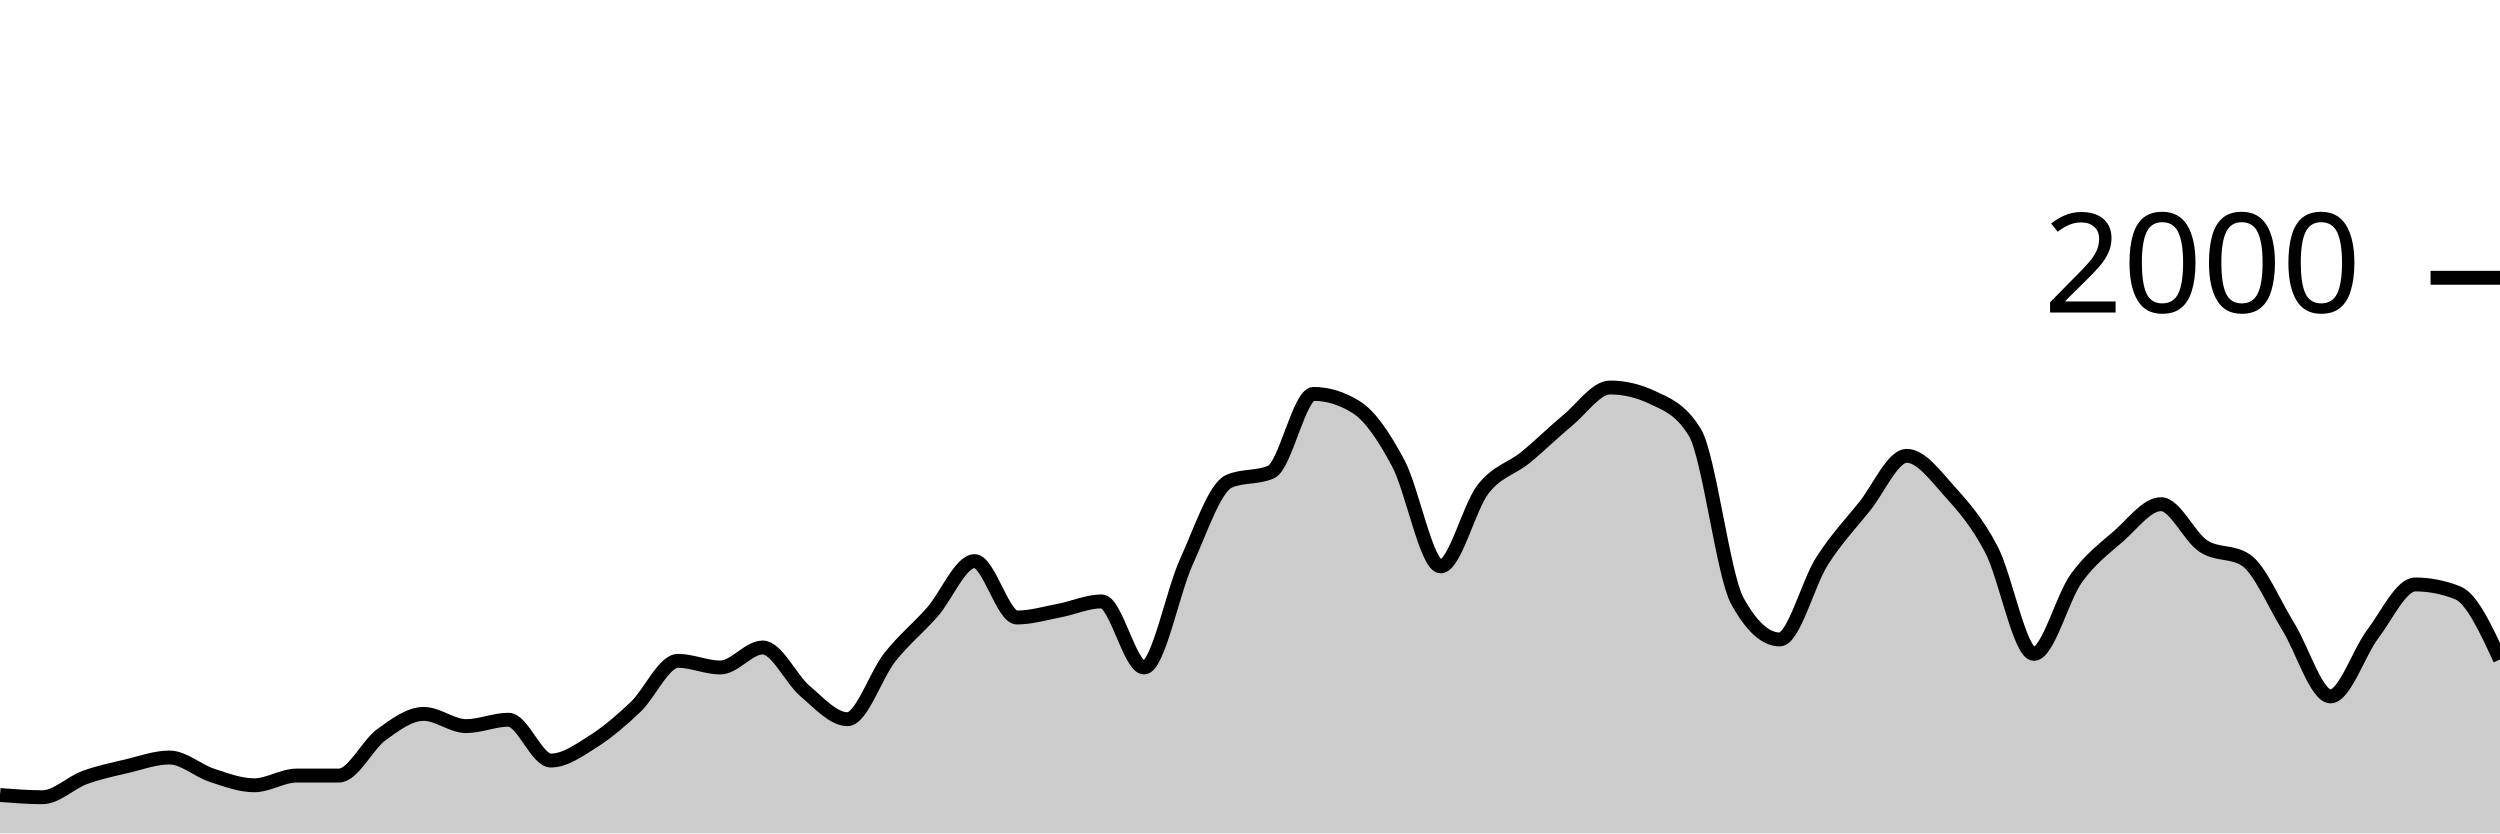
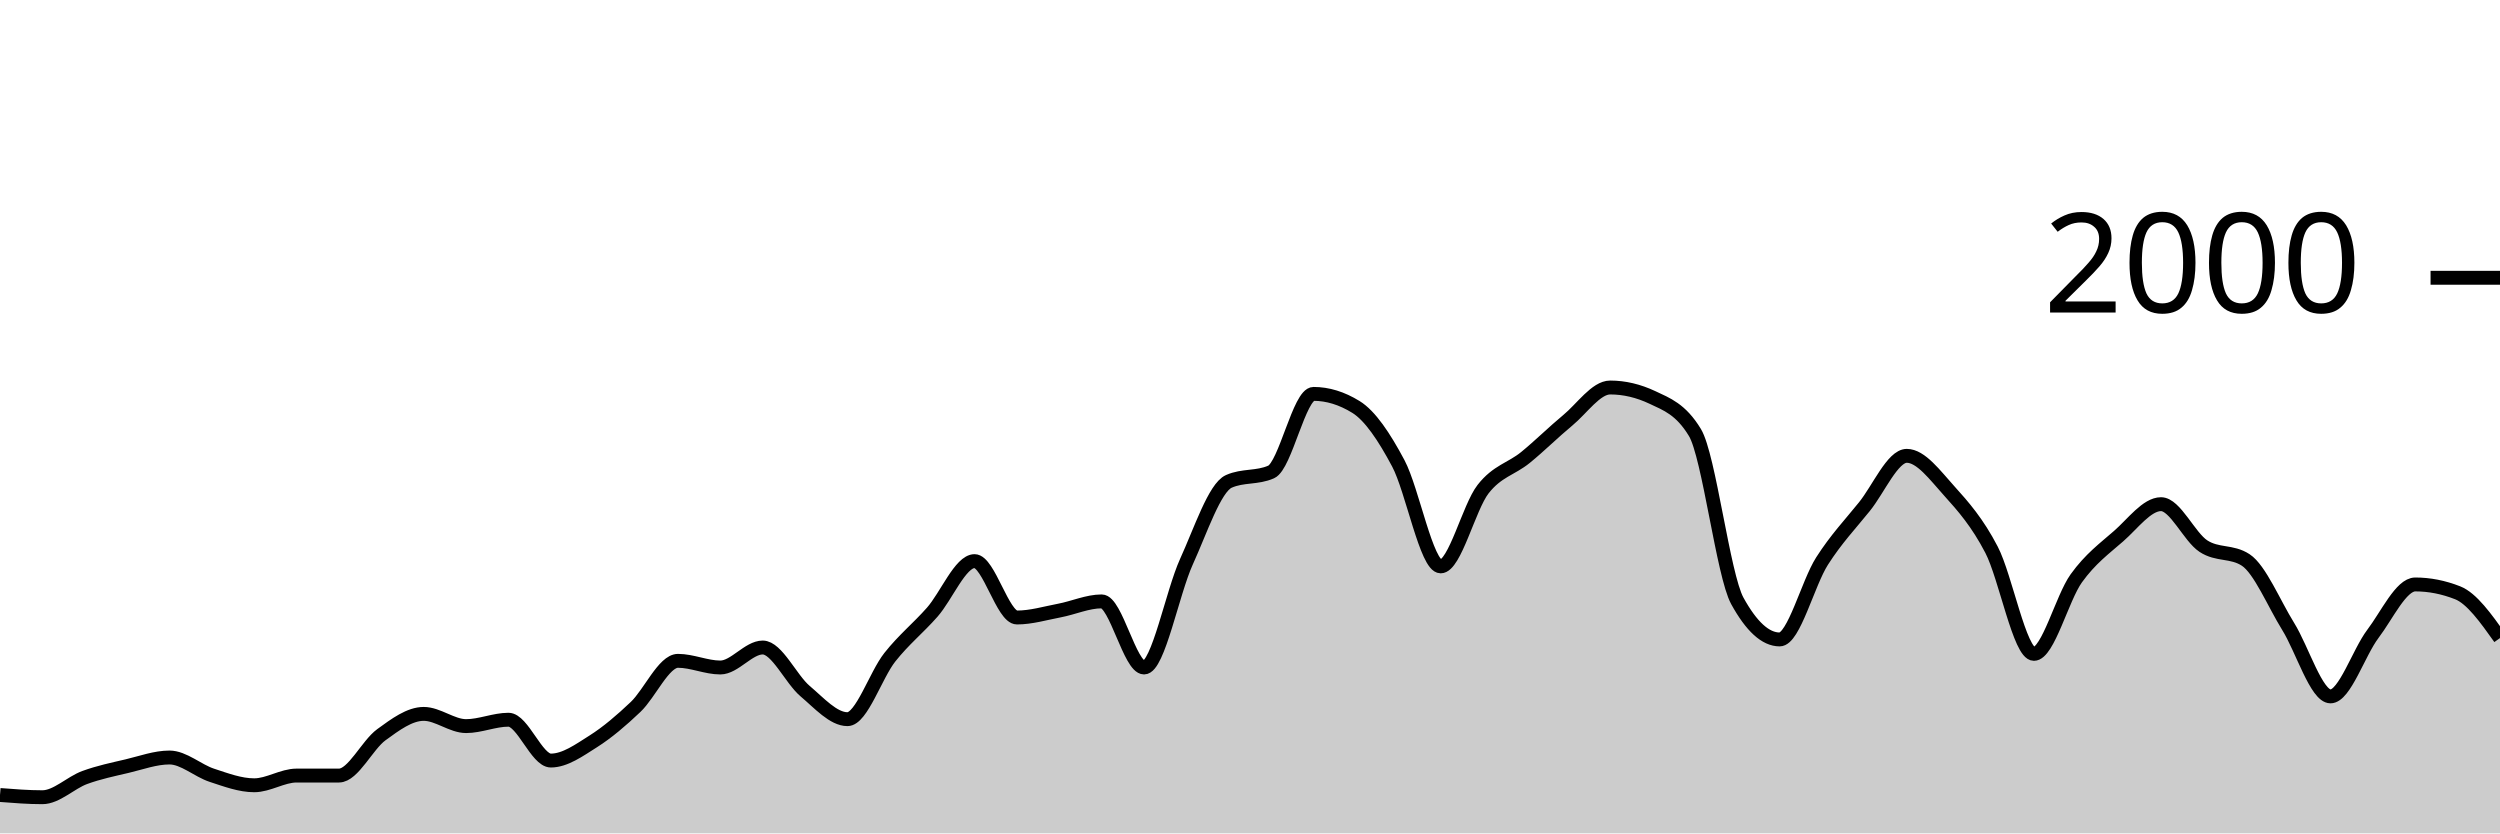
<svg xmlns="http://www.w3.org/2000/svg" viewBox="0 0 180 60">
  <g transform="translate(0,20)">
-     <path class="area" fill="rgba(0, 0, 0, 0.2)" d="M0,37.24C1.017,37.32,2.034,37.4,3.051,37.4C4.068,37.4,5.085,36.353,6.102,35.98C7.119,35.607,8.136,35.4,9.153,35.16C10.169,34.92,11.186,34.54,12.203,34.54C13.22,34.54,14.237,35.487,15.254,35.82C16.271,36.153,17.288,36.54,18.305,36.54C19.322,36.54,20.339,35.84,21.356,35.84C22.373,35.84,23.39,35.84,24.407,35.84C25.424,35.84,26.441,33.64,27.458,32.9C28.475,32.16,29.492,31.4,30.508,31.4C31.525,31.4,32.542,32.28,33.559,32.28C34.576,32.28,35.593,31.82,36.61,31.82C37.627,31.82,38.644,34.76,39.661,34.76C40.678,34.76,41.695,34.023,42.712,33.38C43.729,32.737,44.746,31.867,45.763,30.9C46.78,29.933,47.797,27.58,48.814,27.58C49.831,27.58,50.847,28.06,51.864,28.06C52.881,28.06,53.898,26.62,54.915,26.62C55.932,26.62,56.949,28.9,57.966,29.76C58.983,30.62,60,31.78,61.017,31.78C62.034,31.78,63.051,28.603,64.068,27.32C65.085,26.037,66.102,25.233,67.119,24.08C68.136,22.927,69.153,20.4,70.169,20.4C71.186,20.4,72.203,24.46,73.22,24.46C74.237,24.46,75.254,24.153,76.271,23.96C77.288,23.767,78.305,23.3,79.322,23.3C80.339,23.3,81.356,28.06,82.373,28.06C83.39,28.06,84.407,22.673,85.424,20.44C86.441,18.207,87.458,15.113,88.475,14.66C89.492,14.207,90.508,14.433,91.525,13.98C92.542,13.527,93.559,8.36,94.576,8.36C95.593,8.36,96.61,8.673,97.627,9.3C98.644,9.927,99.661,11.447,100.678,13.36C101.695,15.273,102.712,20.78,103.729,20.78C104.746,20.78,105.763,16.527,106.78,15.22C107.797,13.913,108.814,13.767,109.831,12.94C110.847,12.113,111.864,11.1,112.881,10.26C113.898,9.42,114.915,7.9,115.932,7.9C116.949,7.9,117.966,8.14,118.983,8.62C120,9.1,121.017,9.46,122.034,11.14C123.051,12.82,124.068,21.407,125.085,23.26C126.102,25.113,127.119,26.04,128.136,26.04C129.153,26.04,130.169,21.993,131.186,20.4C132.203,18.807,133.22,17.743,134.237,16.48C135.254,15.217,136.271,12.82,137.288,12.82C138.305,12.82,139.322,14.213,140.339,15.34C141.356,16.467,142.373,17.623,143.39,19.58C144.407,21.537,145.424,27.08,146.441,27.08C147.458,27.08,148.475,23.053,149.492,21.64C150.508,20.227,151.525,19.49,152.542,18.6C153.559,17.71,154.576,16.3,155.593,16.3C156.61,16.3,157.627,18.653,158.644,19.32C159.661,19.987,160.678,19.653,161.695,20.32C162.712,20.987,163.729,23.463,164.746,25.1C165.763,26.737,166.78,30.14,167.797,30.14C168.814,30.14,169.831,26.983,170.847,25.64C171.864,24.297,172.881,22.08,173.898,22.08C174.915,22.08,175.932,22.28,176.949,22.68C177.966,23.08,178.983,25.28,180,27.48L180,40C178.983,40,177.966,40,176.949,40C175.932,40,174.915,40,173.898,40C172.881,40,171.864,40,170.847,40C169.831,40,168.814,40,167.797,40C166.78,40,165.763,40,164.746,40C163.729,40,162.712,40,161.695,40C160.678,40,159.661,40,158.644,40C157.627,40,156.61,40,155.593,40C154.576,40,153.559,40,152.542,40C151.525,40,150.508,40,149.492,40C148.475,40,147.458,40,146.441,40C145.424,40,144.407,40,143.39,40C142.373,40,141.356,40,140.339,40C139.322,40,138.305,40,137.288,40C136.271,40,135.254,40,134.237,40C133.22,40,132.203,40,131.186,40C130.169,40,129.153,40,128.136,40C127.119,40,126.102,40,125.085,40C124.068,40,123.051,40,122.034,40C121.017,40,120,40,118.983,40C117.966,40,116.949,40,115.932,40C114.915,40,113.898,40,112.881,40C111.864,40,110.847,40,109.831,40C108.814,40,107.797,40,106.78,40C105.763,40,104.746,40,103.729,40C102.712,40,101.695,40,100.678,40C99.661,40,98.644,40,97.627,40C96.61,40,95.593,40,94.576,40C93.559,40,92.542,40,91.525,40C90.508,40,89.492,40,88.475,40C87.458,40,86.441,40,85.424,40C84.407,40,83.39,40,82.373,40C81.356,40,80.339,40,79.322,40C78.305,40,77.288,40,76.271,40C75.254,40,74.237,40,73.22,40C72.203,40,71.186,40,70.169,40C69.153,40,68.136,40,67.119,40C66.102,40,65.085,40,64.068,40C63.051,40,62.034,40,61.017,40C60,40,58.983,40,57.966,40C56.949,40,55.932,40,54.915,40C53.898,40,52.881,40,51.864,40C50.847,40,49.831,40,48.814,40C47.797,40,46.78,40,45.763,40C44.746,40,43.729,40,42.712,40C41.695,40,40.678,40,39.661,40C38.644,40,37.627,40,36.61,40C35.593,40,34.576,40,33.559,40C32.542,40,31.525,40,30.508,40C29.492,40,28.475,40,27.458,40C26.441,40,25.424,40,24.407,40C23.39,40,22.373,40,21.356,40C20.339,40,19.322,40,18.305,40C17.288,40,16.271,40,15.254,40C14.237,40,13.22,40,12.203,40C11.186,40,10.169,40,9.153,40C8.136,40,7.119,40,6.102,40C5.085,40,4.068,40,3.051,40C2.034,40,1.017,40,0,40Z" />
-     <path class="line" stroke="black" fill="none" d="M0,37.24C1.017,37.32,2.034,37.4,3.051,37.4C4.068,37.4,5.085,36.353,6.102,35.98C7.119,35.607,8.136,35.4,9.153,35.16C10.169,34.92,11.186,34.54,12.203,34.54C13.22,34.54,14.237,35.487,15.254,35.82C16.271,36.153,17.288,36.54,18.305,36.54C19.322,36.54,20.339,35.84,21.356,35.84C22.373,35.84,23.39,35.84,24.407,35.84C25.424,35.84,26.441,33.64,27.458,32.9C28.475,32.16,29.492,31.4,30.508,31.4C31.525,31.4,32.542,32.28,33.559,32.28C34.576,32.28,35.593,31.82,36.61,31.82C37.627,31.82,38.644,34.76,39.661,34.76C40.678,34.76,41.695,34.023,42.712,33.38C43.729,32.737,44.746,31.867,45.763,30.9C46.78,29.933,47.797,27.58,48.814,27.58C49.831,27.58,50.847,28.06,51.864,28.06C52.881,28.06,53.898,26.62,54.915,26.62C55.932,26.62,56.949,28.9,57.966,29.76C58.983,30.62,60,31.78,61.017,31.78C62.034,31.78,63.051,28.603,64.068,27.32C65.085,26.037,66.102,25.233,67.119,24.08C68.136,22.927,69.153,20.4,70.169,20.4C71.186,20.4,72.203,24.46,73.22,24.46C74.237,24.46,75.254,24.153,76.271,23.96C77.288,23.767,78.305,23.3,79.322,23.3C80.339,23.3,81.356,28.06,82.373,28.06C83.39,28.06,84.407,22.673,85.424,20.44C86.441,18.207,87.458,15.113,88.475,14.66C89.492,14.207,90.508,14.433,91.525,13.98C92.542,13.527,93.559,8.36,94.576,8.36C95.593,8.36,96.61,8.673,97.627,9.3C98.644,9.927,99.661,11.447,100.678,13.36C101.695,15.273,102.712,20.78,103.729,20.78C104.746,20.78,105.763,16.527,106.78,15.22C107.797,13.913,108.814,13.767,109.831,12.94C110.847,12.113,111.864,11.1,112.881,10.26C113.898,9.42,114.915,7.9,115.932,7.9C116.949,7.9,117.966,8.14,118.983,8.62C120,9.1,121.017,9.46,122.034,11.14C123.051,12.82,124.068,21.407,125.085,23.26C126.102,25.113,127.119,26.04,128.136,26.04C129.153,26.04,130.169,21.993,131.186,20.4C132.203,18.807,133.22,17.743,134.237,16.48C135.254,15.217,136.271,12.82,137.288,12.82C138.305,12.82,139.322,14.213,140.339,15.34C141.356,16.467,142.373,17.623,143.39,19.58C144.407,21.537,145.424,27.08,146.441,27.08C147.458,27.08,148.475,23.053,149.492,21.64C150.508,20.227,151.525,19.49,152.542,18.6C153.559,17.71,154.576,16.3,155.593,16.3C156.61,16.3,157.627,18.653,158.644,19.32C159.661,19.987,160.678,19.653,161.695,20.32C162.712,20.987,163.729,23.463,164.746,25.1C165.763,26.737,166.78,30.14,167.797,30.14C168.814,30.14,169.831,26.983,170.847,25.64C171.864,24.297,172.881,22.08,173.898,22.08C174.915,22.08,175.932,22.28,176.949,22.68C177.966,23.08,178.983,25.28,180,27.48" />
+     <path class="area" fill="rgba(0, 0, 0, 0.2)" d="M0,37.24C1.017,37.32,2.034,37.4,3.051,37.4C4.068,37.4,5.085,36.353,6.102,35.98C7.119,35.607,8.136,35.4,9.153,35.16C10.169,34.92,11.186,34.54,12.203,34.54C13.22,34.54,14.237,35.487,15.254,35.82C16.271,36.153,17.288,36.54,18.305,36.54C19.322,36.54,20.339,35.84,21.356,35.84C22.373,35.84,23.39,35.84,24.407,35.84C25.424,35.84,26.441,33.64,27.458,32.9C28.475,32.16,29.492,31.4,30.508,31.4C31.525,31.4,32.542,32.28,33.559,32.28C34.576,32.28,35.593,31.82,36.61,31.82C37.627,31.82,38.644,34.76,39.661,34.76C40.678,34.76,41.695,34.023,42.712,33.38C43.729,32.737,44.746,31.867,45.763,30.9C46.78,29.933,47.797,27.58,48.814,27.58C49.831,27.58,50.847,28.06,51.864,28.06C52.881,28.06,53.898,26.62,54.915,26.62C55.932,26.62,56.949,28.9,57.966,29.76C58.983,30.62,60,31.78,61.017,31.78C62.034,31.78,63.051,28.603,64.068,27.32C65.085,26.037,66.102,25.233,67.119,24.08C68.136,22.927,69.153,20.4,70.169,20.4C71.186,20.4,72.203,24.46,73.22,24.46C74.237,24.46,75.254,24.153,76.271,23.96C77.288,23.767,78.305,23.3,79.322,23.3C80.339,23.3,81.356,28.06,82.373,28.06C83.39,28.06,84.407,22.673,85.424,20.44C86.441,18.207,87.458,15.113,88.475,14.66C89.492,14.207,90.508,14.433,91.525,13.98C92.542,13.527,93.559,8.36,94.576,8.36C95.593,8.36,96.61,8.673,97.627,9.3C98.644,9.927,99.661,11.447,100.678,13.36C101.695,15.273,102.712,20.78,103.729,20.78C104.746,20.78,105.763,16.527,106.78,15.22C107.797,13.913,108.814,13.767,109.831,12.94C110.847,12.113,111.864,11.1,112.881,10.26C113.898,9.42,114.915,7.9,115.932,7.9C116.949,7.9,117.966,8.14,118.983,8.62C120,9.1,121.017,9.46,122.034,11.14C123.051,12.82,124.068,21.407,125.085,23.26C126.102,25.113,127.119,26.04,128.136,26.04C129.153,26.04,130.169,21.993,131.186,20.4C132.203,18.807,133.22,17.743,134.237,16.48C135.254,15.217,136.271,12.82,137.288,12.82C138.305,12.82,139.322,14.213,140.339,15.34C141.356,16.467,142.373,17.623,143.39,19.58C144.407,21.537,145.424,27.08,146.441,27.08C147.458,27.08,148.475,23.053,149.492,21.64C150.508,20.227,151.525,19.49,152.542,18.6C153.559,17.71,154.576,16.3,155.593,16.3C156.61,16.3,157.627,18.653,158.644,19.32C159.661,19.987,160.678,19.653,161.695,20.32C162.712,20.987,163.729,23.463,164.746,25.1C165.763,26.737,166.78,30.14,167.797,30.14C168.814,30.14,169.831,26.983,170.847,25.64C171.864,24.297,172.881,22.08,173.898,22.08C174.915,22.08,175.932,22.28,176.949,22.68C177.966,23.08,178.983,24.51,180,25.94L180,40C178.983,40,177.966,40,176.949,40C175.932,40,174.915,40,173.898,40C172.881,40,171.864,40,170.847,40C169.831,40,168.814,40,167.797,40C166.78,40,165.763,40,164.746,40C163.729,40,162.712,40,161.695,40C160.678,40,159.661,40,158.644,40C157.627,40,156.61,40,155.593,40C154.576,40,153.559,40,152.542,40C151.525,40,150.508,40,149.492,40C148.475,40,147.458,40,146.441,40C145.424,40,144.407,40,143.39,40C142.373,40,141.356,40,140.339,40C139.322,40,138.305,40,137.288,40C136.271,40,135.254,40,134.237,40C133.22,40,132.203,40,131.186,40C130.169,40,129.153,40,128.136,40C127.119,40,126.102,40,125.085,40C124.068,40,123.051,40,122.034,40C121.017,40,120,40,118.983,40C117.966,40,116.949,40,115.932,40C114.915,40,113.898,40,112.881,40C111.864,40,110.847,40,109.831,40C108.814,40,107.797,40,106.78,40C105.763,40,104.746,40,103.729,40C102.712,40,101.695,40,100.678,40C99.661,40,98.644,40,97.627,40C96.61,40,95.593,40,94.576,40C93.559,40,92.542,40,91.525,40C90.508,40,89.492,40,88.475,40C87.458,40,86.441,40,85.424,40C84.407,40,83.39,40,82.373,40C81.356,40,80.339,40,79.322,40C78.305,40,77.288,40,76.271,40C75.254,40,74.237,40,73.22,40C72.203,40,71.186,40,70.169,40C69.153,40,68.136,40,67.119,40C66.102,40,65.085,40,64.068,40C63.051,40,62.034,40,61.017,40C60,40,58.983,40,57.966,40C56.949,40,55.932,40,54.915,40C53.898,40,52.881,40,51.864,40C50.847,40,49.831,40,48.814,40C47.797,40,46.78,40,45.763,40C44.746,40,43.729,40,42.712,40C41.695,40,40.678,40,39.661,40C38.644,40,37.627,40,36.61,40C35.593,40,34.576,40,33.559,40C32.542,40,31.525,40,30.508,40C29.492,40,28.475,40,27.458,40C26.441,40,25.424,40,24.407,40C23.39,40,22.373,40,21.356,40C20.339,40,19.322,40,18.305,40C17.288,40,16.271,40,15.254,40C14.237,40,13.22,40,12.203,40C11.186,40,10.169,40,9.153,40C8.136,40,7.119,40,6.102,40C5.085,40,4.068,40,3.051,40C2.034,40,1.017,40,0,40Z" />
+     <path class="line" stroke="black" fill="none" d="M0,37.24C1.017,37.32,2.034,37.4,3.051,37.4C4.068,37.4,5.085,36.353,6.102,35.98C7.119,35.607,8.136,35.4,9.153,35.16C10.169,34.92,11.186,34.54,12.203,34.54C13.22,34.54,14.237,35.487,15.254,35.82C16.271,36.153,17.288,36.54,18.305,36.54C19.322,36.54,20.339,35.84,21.356,35.84C22.373,35.84,23.39,35.84,24.407,35.84C25.424,35.84,26.441,33.64,27.458,32.9C28.475,32.16,29.492,31.4,30.508,31.4C31.525,31.4,32.542,32.28,33.559,32.28C34.576,32.28,35.593,31.82,36.61,31.82C37.627,31.82,38.644,34.76,39.661,34.76C40.678,34.76,41.695,34.023,42.712,33.38C43.729,32.737,44.746,31.867,45.763,30.9C46.78,29.933,47.797,27.58,48.814,27.58C49.831,27.58,50.847,28.06,51.864,28.06C52.881,28.06,53.898,26.62,54.915,26.62C55.932,26.62,56.949,28.9,57.966,29.76C58.983,30.62,60,31.78,61.017,31.78C62.034,31.78,63.051,28.603,64.068,27.32C65.085,26.037,66.102,25.233,67.119,24.08C68.136,22.927,69.153,20.4,70.169,20.4C71.186,20.4,72.203,24.46,73.22,24.46C74.237,24.46,75.254,24.153,76.271,23.96C77.288,23.767,78.305,23.3,79.322,23.3C80.339,23.3,81.356,28.06,82.373,28.06C83.39,28.06,84.407,22.673,85.424,20.44C86.441,18.207,87.458,15.113,88.475,14.66C89.492,14.207,90.508,14.433,91.525,13.98C92.542,13.527,93.559,8.36,94.576,8.36C95.593,8.36,96.61,8.673,97.627,9.3C98.644,9.927,99.661,11.447,100.678,13.36C101.695,15.273,102.712,20.78,103.729,20.78C104.746,20.78,105.763,16.527,106.78,15.22C107.797,13.913,108.814,13.767,109.831,12.94C110.847,12.113,111.864,11.1,112.881,10.26C113.898,9.42,114.915,7.9,115.932,7.9C116.949,7.9,117.966,8.14,118.983,8.62C120,9.1,121.017,9.46,122.034,11.14C123.051,12.82,124.068,21.407,125.085,23.26C126.102,25.113,127.119,26.04,128.136,26.04C129.153,26.04,130.169,21.993,131.186,20.4C132.203,18.807,133.22,17.743,134.237,16.48C135.254,15.217,136.271,12.82,137.288,12.82C138.305,12.82,139.322,14.213,140.339,15.34C141.356,16.467,142.373,17.623,143.39,19.58C144.407,21.537,145.424,27.08,146.441,27.08C147.458,27.08,148.475,23.053,149.492,21.64C150.508,20.227,151.525,19.49,152.542,18.6C153.559,17.71,154.576,16.3,155.593,16.3C156.61,16.3,157.627,18.653,158.644,19.32C159.661,19.987,160.678,19.653,161.695,20.32C162.712,20.987,163.729,23.463,164.746,25.1C165.763,26.737,166.78,30.14,167.797,30.14C168.814,30.14,169.831,26.983,170.847,25.64C171.864,24.297,172.881,22.08,173.898,22.08C174.915,22.08,175.932,22.28,176.949,22.68C177.966,23.08,178.983,24.51,180,25.94" />
    <path class="axis-ceiling" stroke-width="1" stroke="black" fill="none" d="M175,0L180,0" />
    <text class="axis-ceiling-label" font-family="sans-serif" text-anchor="end" font-size="10px" x="170" y="2.5">2000</text>
  </g>
</svg>
